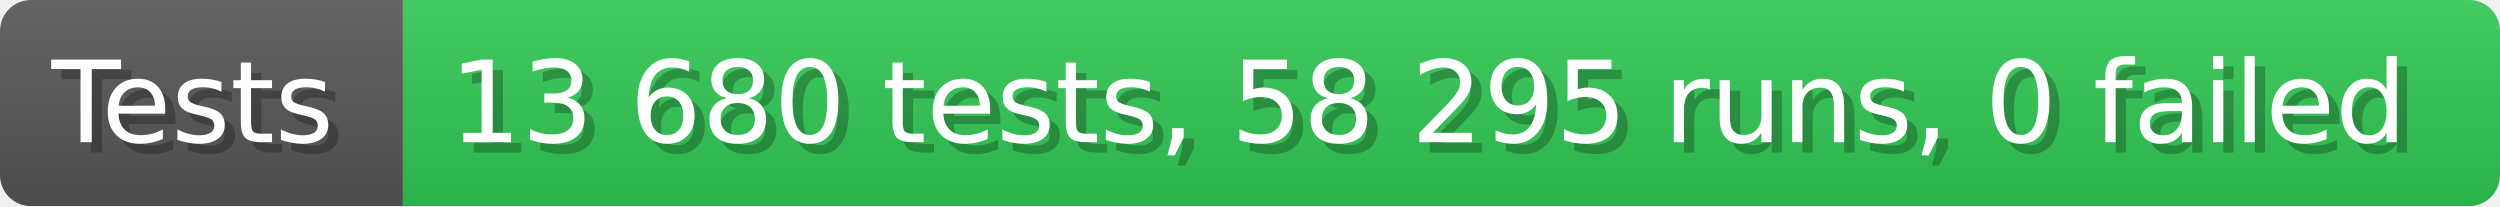
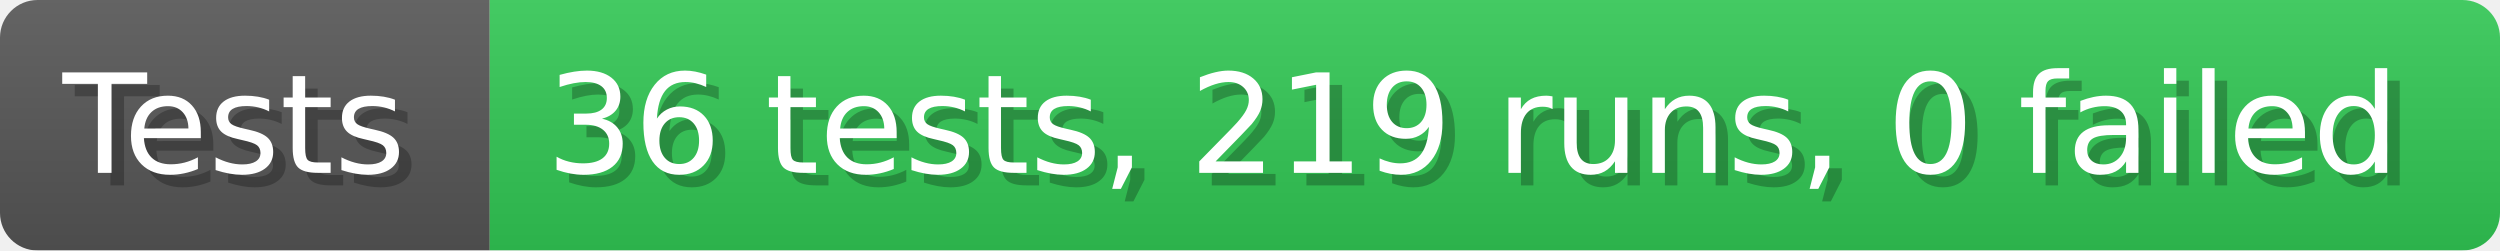
- <svg xmlns="http://www.w3.org/2000/svg" width="242.6" height="20" viewBox="0 0 2426 200" role="img" aria-label="Tests: 13 680 tests, 58 295 runs, 0 failed">
+ <svg xmlns="http://www.w3.org/2000/svg" width="199.6" height="20" viewBox="0 0 1996 200" role="img" aria-label="Tests: 36 tests, 219 runs, 0 failed">
  <linearGradient id="a" x2="0" y2="100%">
    <stop offset="0" stop-opacity=".1" stop-color="#EEE" />
    <stop offset="1" stop-opacity=".1" />
  </linearGradient>
  <mask id="m">
-     <rect width="2426" height="200" rx="30" fill="#FFF" />
+     <rect width="1996" height="200" rx="30" fill="#FFF" />
  </mask>
  <g mask="url(#m)">
    <rect width="391" height="200" fill="#555" />
-     <rect width="2035" height="200" fill="#31c653" x="391" />
-     <rect width="2426" height="200" fill="url(#a)" />
+     <rect width="1605" height="200" fill="#31c653" x="391" />
+     <rect width="1996" height="200" fill="url(#a)" />
  </g>
  <g aria-hidden="true" fill="#fff" text-anchor="start" font-family="Verdana,DejaVu Sans,sans-serif" font-size="110">
    <text x="60" y="148" textLength="291" fill="#000" opacity="0.25">Tests</text>
    <text x="50" y="138" textLength="291">Tests</text>
-     <text x="446" y="148" textLength="1935" fill="#000" opacity="0.25">13 680 tests, 58 295 runs, 0 failed</text>
-     <text x="436" y="138" textLength="1935">13 680 tests, 58 295 runs, 0 failed</text>
+     <text x="446" y="148" textLength="1505" fill="#000" opacity="0.25">36 tests, 219 runs, 0 failed</text>
+     <text x="436" y="138" textLength="1505">36 tests, 219 runs, 0 failed</text>
  </g>
</svg>
